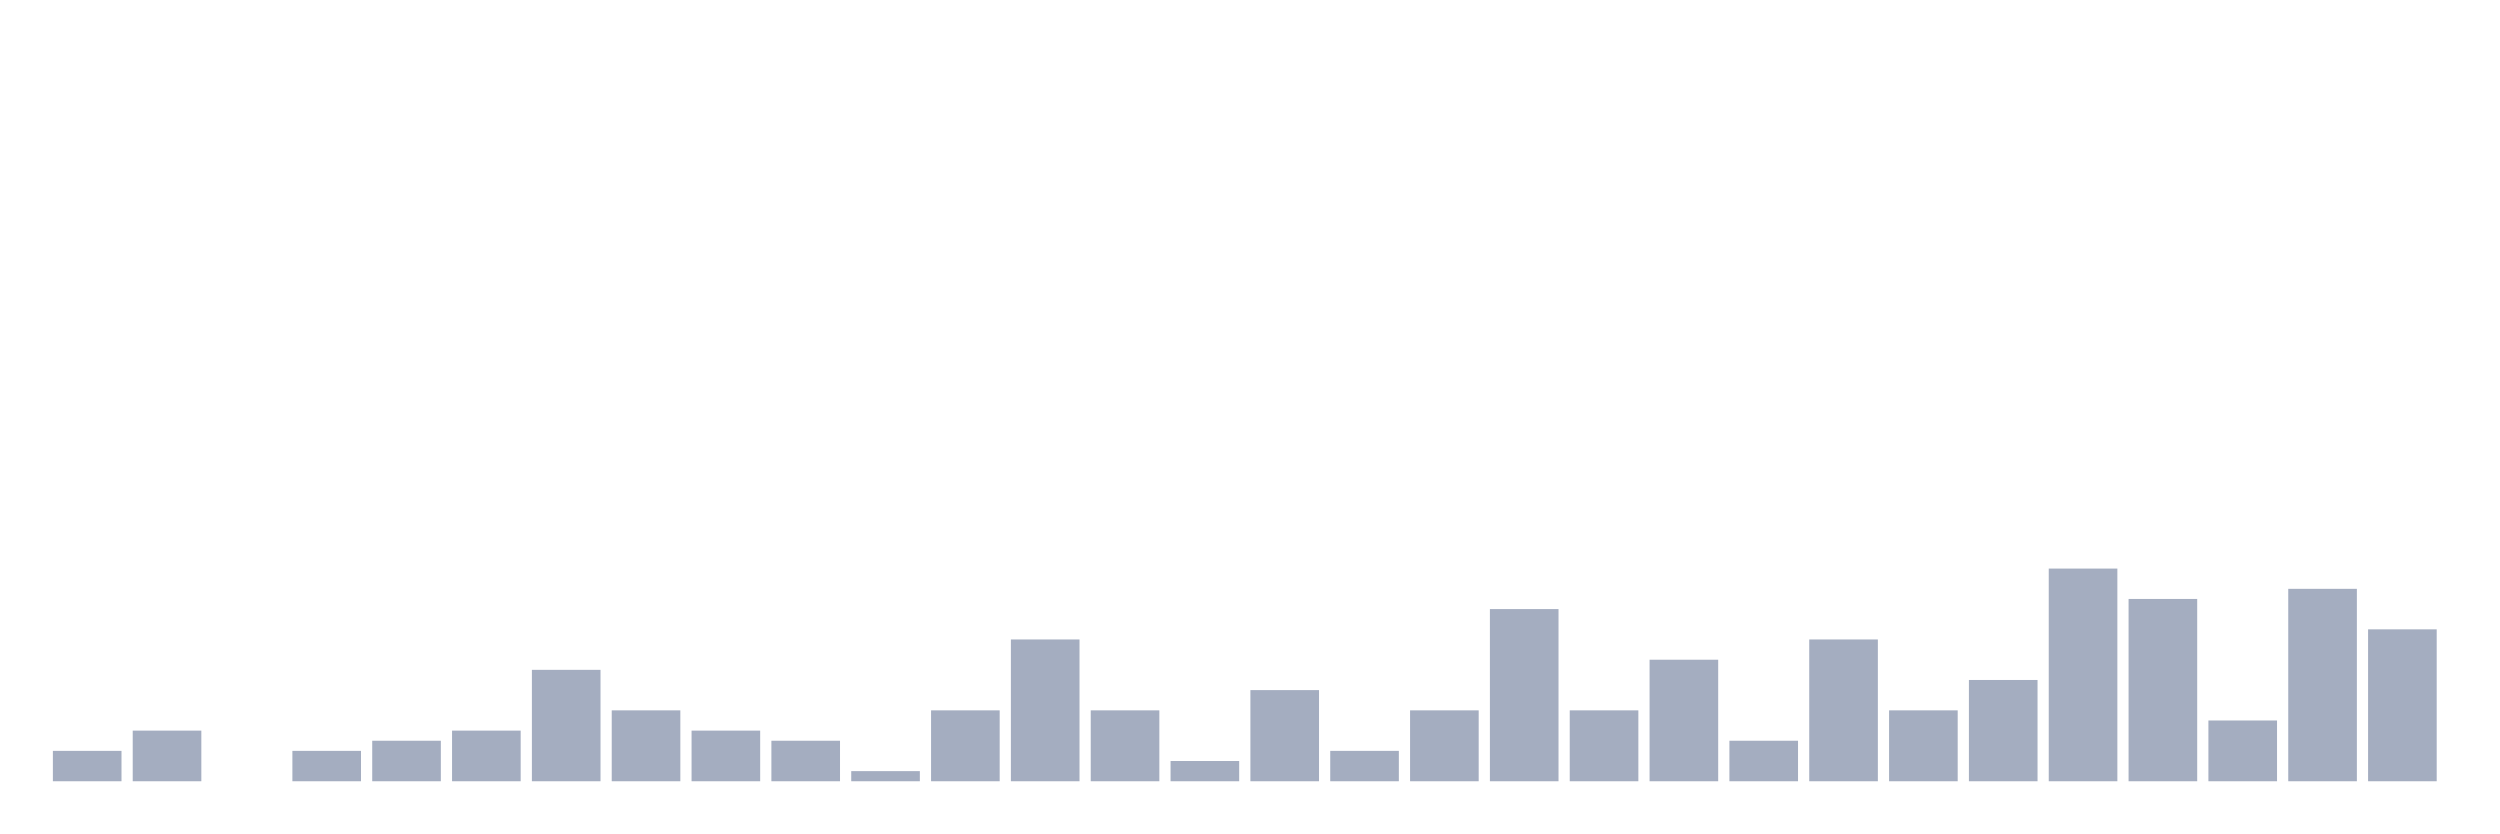
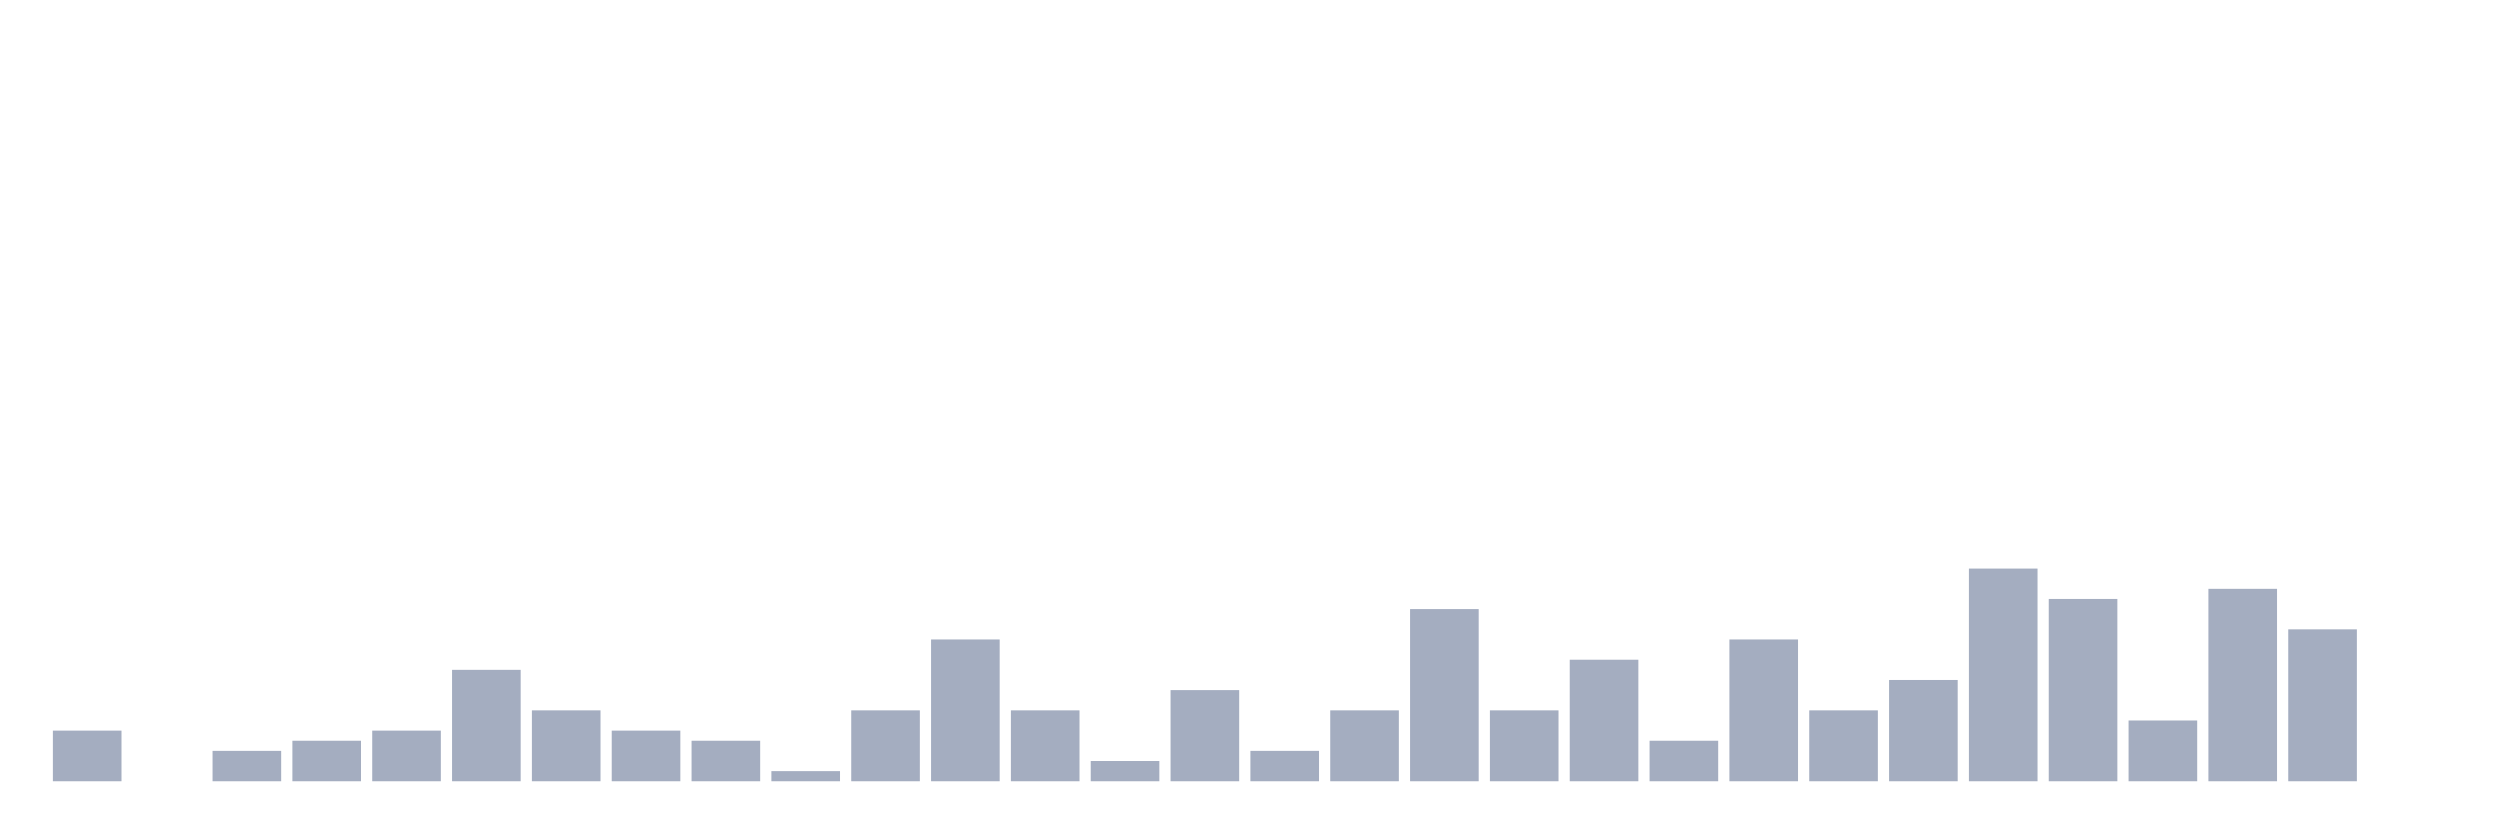
<svg xmlns="http://www.w3.org/2000/svg" viewBox="0 0 480 160">
  <g transform="translate(10,10)">
-     <rect class="bar" x="0.153" width="13.175" y="134.167" height="5.833" fill="rgb(164,173,192)" />
-     <rect class="bar" x="15.482" width="13.175" y="130.278" height="9.722" fill="rgb(164,173,192)" />
-     <rect class="bar" x="30.81" width="13.175" y="140" height="0" fill="rgb(164,173,192)" />
-     <rect class="bar" x="46.138" width="13.175" y="134.167" height="5.833" fill="rgb(164,173,192)" />
-     <rect class="bar" x="61.466" width="13.175" y="132.222" height="7.778" fill="rgb(164,173,192)" />
-     <rect class="bar" x="76.794" width="13.175" y="130.278" height="9.722" fill="rgb(164,173,192)" />
-     <rect class="bar" x="92.123" width="13.175" y="118.611" height="21.389" fill="rgb(164,173,192)" />
-     <rect class="bar" x="107.451" width="13.175" y="126.389" height="13.611" fill="rgb(164,173,192)" />
-     <rect class="bar" x="122.779" width="13.175" y="130.278" height="9.722" fill="rgb(164,173,192)" />
-     <rect class="bar" x="138.107" width="13.175" y="132.222" height="7.778" fill="rgb(164,173,192)" />
-     <rect class="bar" x="153.436" width="13.175" y="138.056" height="1.944" fill="rgb(164,173,192)" />
-     <rect class="bar" x="168.764" width="13.175" y="126.389" height="13.611" fill="rgb(164,173,192)" />
-     <rect class="bar" x="184.092" width="13.175" y="112.778" height="27.222" fill="rgb(164,173,192)" />
-     <rect class="bar" x="199.42" width="13.175" y="126.389" height="13.611" fill="rgb(164,173,192)" />
-     <rect class="bar" x="214.748" width="13.175" y="136.111" height="3.889" fill="rgb(164,173,192)" />
-     <rect class="bar" x="230.077" width="13.175" y="122.5" height="17.5" fill="rgb(164,173,192)" />
-     <rect class="bar" x="245.405" width="13.175" y="134.167" height="5.833" fill="rgb(164,173,192)" />
-     <rect class="bar" x="260.733" width="13.175" y="126.389" height="13.611" fill="rgb(164,173,192)" />
-     <rect class="bar" x="276.061" width="13.175" y="106.944" height="33.056" fill="rgb(164,173,192)" />
-     <rect class="bar" x="291.39" width="13.175" y="126.389" height="13.611" fill="rgb(164,173,192)" />
-     <rect class="bar" x="306.718" width="13.175" y="116.667" height="23.333" fill="rgb(164,173,192)" />
-     <rect class="bar" x="322.046" width="13.175" y="132.222" height="7.778" fill="rgb(164,173,192)" />
-     <rect class="bar" x="337.374" width="13.175" y="112.778" height="27.222" fill="rgb(164,173,192)" />
-     <rect class="bar" x="352.702" width="13.175" y="126.389" height="13.611" fill="rgb(164,173,192)" />
-     <rect class="bar" x="368.031" width="13.175" y="120.556" height="19.444" fill="rgb(164,173,192)" />
-     <rect class="bar" x="383.359" width="13.175" y="99.167" height="40.833" fill="rgb(164,173,192)" />
-     <rect class="bar" x="398.687" width="13.175" y="105" height="35" fill="rgb(164,173,192)" />
-     <rect class="bar" x="414.015" width="13.175" y="128.333" height="11.667" fill="rgb(164,173,192)" />
-     <rect class="bar" x="429.344" width="13.175" y="103.056" height="36.944" fill="rgb(164,173,192)" />
-     <rect class="bar" x="444.672" width="13.175" y="110.833" height="29.167" fill="rgb(164,173,192)" />
+     <rect class="bar" x="0.153" width="13.175" y="130.278" height="9.722" fill="rgb(164,173,192)" />
+     <rect class="bar" x="15.482" width="13.175" y="140" height="0" fill="rgb(164,173,192)" />
+     <rect class="bar" x="30.81" width="13.175" y="134.167" height="5.833" fill="rgb(164,173,192)" />
+     <rect class="bar" x="46.138" width="13.175" y="132.222" height="7.778" fill="rgb(164,173,192)" />
+     <rect class="bar" x="61.466" width="13.175" y="130.278" height="9.722" fill="rgb(164,173,192)" />
+     <rect class="bar" x="76.794" width="13.175" y="118.611" height="21.389" fill="rgb(164,173,192)" />
+     <rect class="bar" x="92.123" width="13.175" y="126.389" height="13.611" fill="rgb(164,173,192)" />
+     <rect class="bar" x="107.451" width="13.175" y="130.278" height="9.722" fill="rgb(164,173,192)" />
+     <rect class="bar" x="122.779" width="13.175" y="132.222" height="7.778" fill="rgb(164,173,192)" />
+     <rect class="bar" x="138.107" width="13.175" y="138.056" height="1.944" fill="rgb(164,173,192)" />
+     <rect class="bar" x="153.436" width="13.175" y="126.389" height="13.611" fill="rgb(164,173,192)" />
+     <rect class="bar" x="168.764" width="13.175" y="112.778" height="27.222" fill="rgb(164,173,192)" />
+     <rect class="bar" x="184.092" width="13.175" y="126.389" height="13.611" fill="rgb(164,173,192)" />
+     <rect class="bar" x="199.42" width="13.175" y="136.111" height="3.889" fill="rgb(164,173,192)" />
+     <rect class="bar" x="214.748" width="13.175" y="122.5" height="17.5" fill="rgb(164,173,192)" />
+     <rect class="bar" x="230.077" width="13.175" y="134.167" height="5.833" fill="rgb(164,173,192)" />
+     <rect class="bar" x="245.405" width="13.175" y="126.389" height="13.611" fill="rgb(164,173,192)" />
+     <rect class="bar" x="260.733" width="13.175" y="106.944" height="33.056" fill="rgb(164,173,192)" />
+     <rect class="bar" x="276.061" width="13.175" y="126.389" height="13.611" fill="rgb(164,173,192)" />
+     <rect class="bar" x="291.39" width="13.175" y="116.667" height="23.333" fill="rgb(164,173,192)" />
+     <rect class="bar" x="306.718" width="13.175" y="132.222" height="7.778" fill="rgb(164,173,192)" />
+     <rect class="bar" x="322.046" width="13.175" y="112.778" height="27.222" fill="rgb(164,173,192)" />
+     <rect class="bar" x="337.374" width="13.175" y="126.389" height="13.611" fill="rgb(164,173,192)" />
+     <rect class="bar" x="352.702" width="13.175" y="120.556" height="19.444" fill="rgb(164,173,192)" />
+     <rect class="bar" x="368.031" width="13.175" y="99.167" height="40.833" fill="rgb(164,173,192)" />
+     <rect class="bar" x="383.359" width="13.175" y="105" height="35" fill="rgb(164,173,192)" />
+     <rect class="bar" x="398.687" width="13.175" y="128.333" height="11.667" fill="rgb(164,173,192)" />
+     <rect class="bar" x="414.015" width="13.175" y="103.056" height="36.944" fill="rgb(164,173,192)" />
+     <rect class="bar" x="429.344" width="13.175" y="110.833" height="29.167" fill="rgb(164,173,192)" />
+     <rect class="bar" x="444.672" width="13.175" y="140" height="0" fill="rgb(164,173,192)" />
  </g>
</svg>
